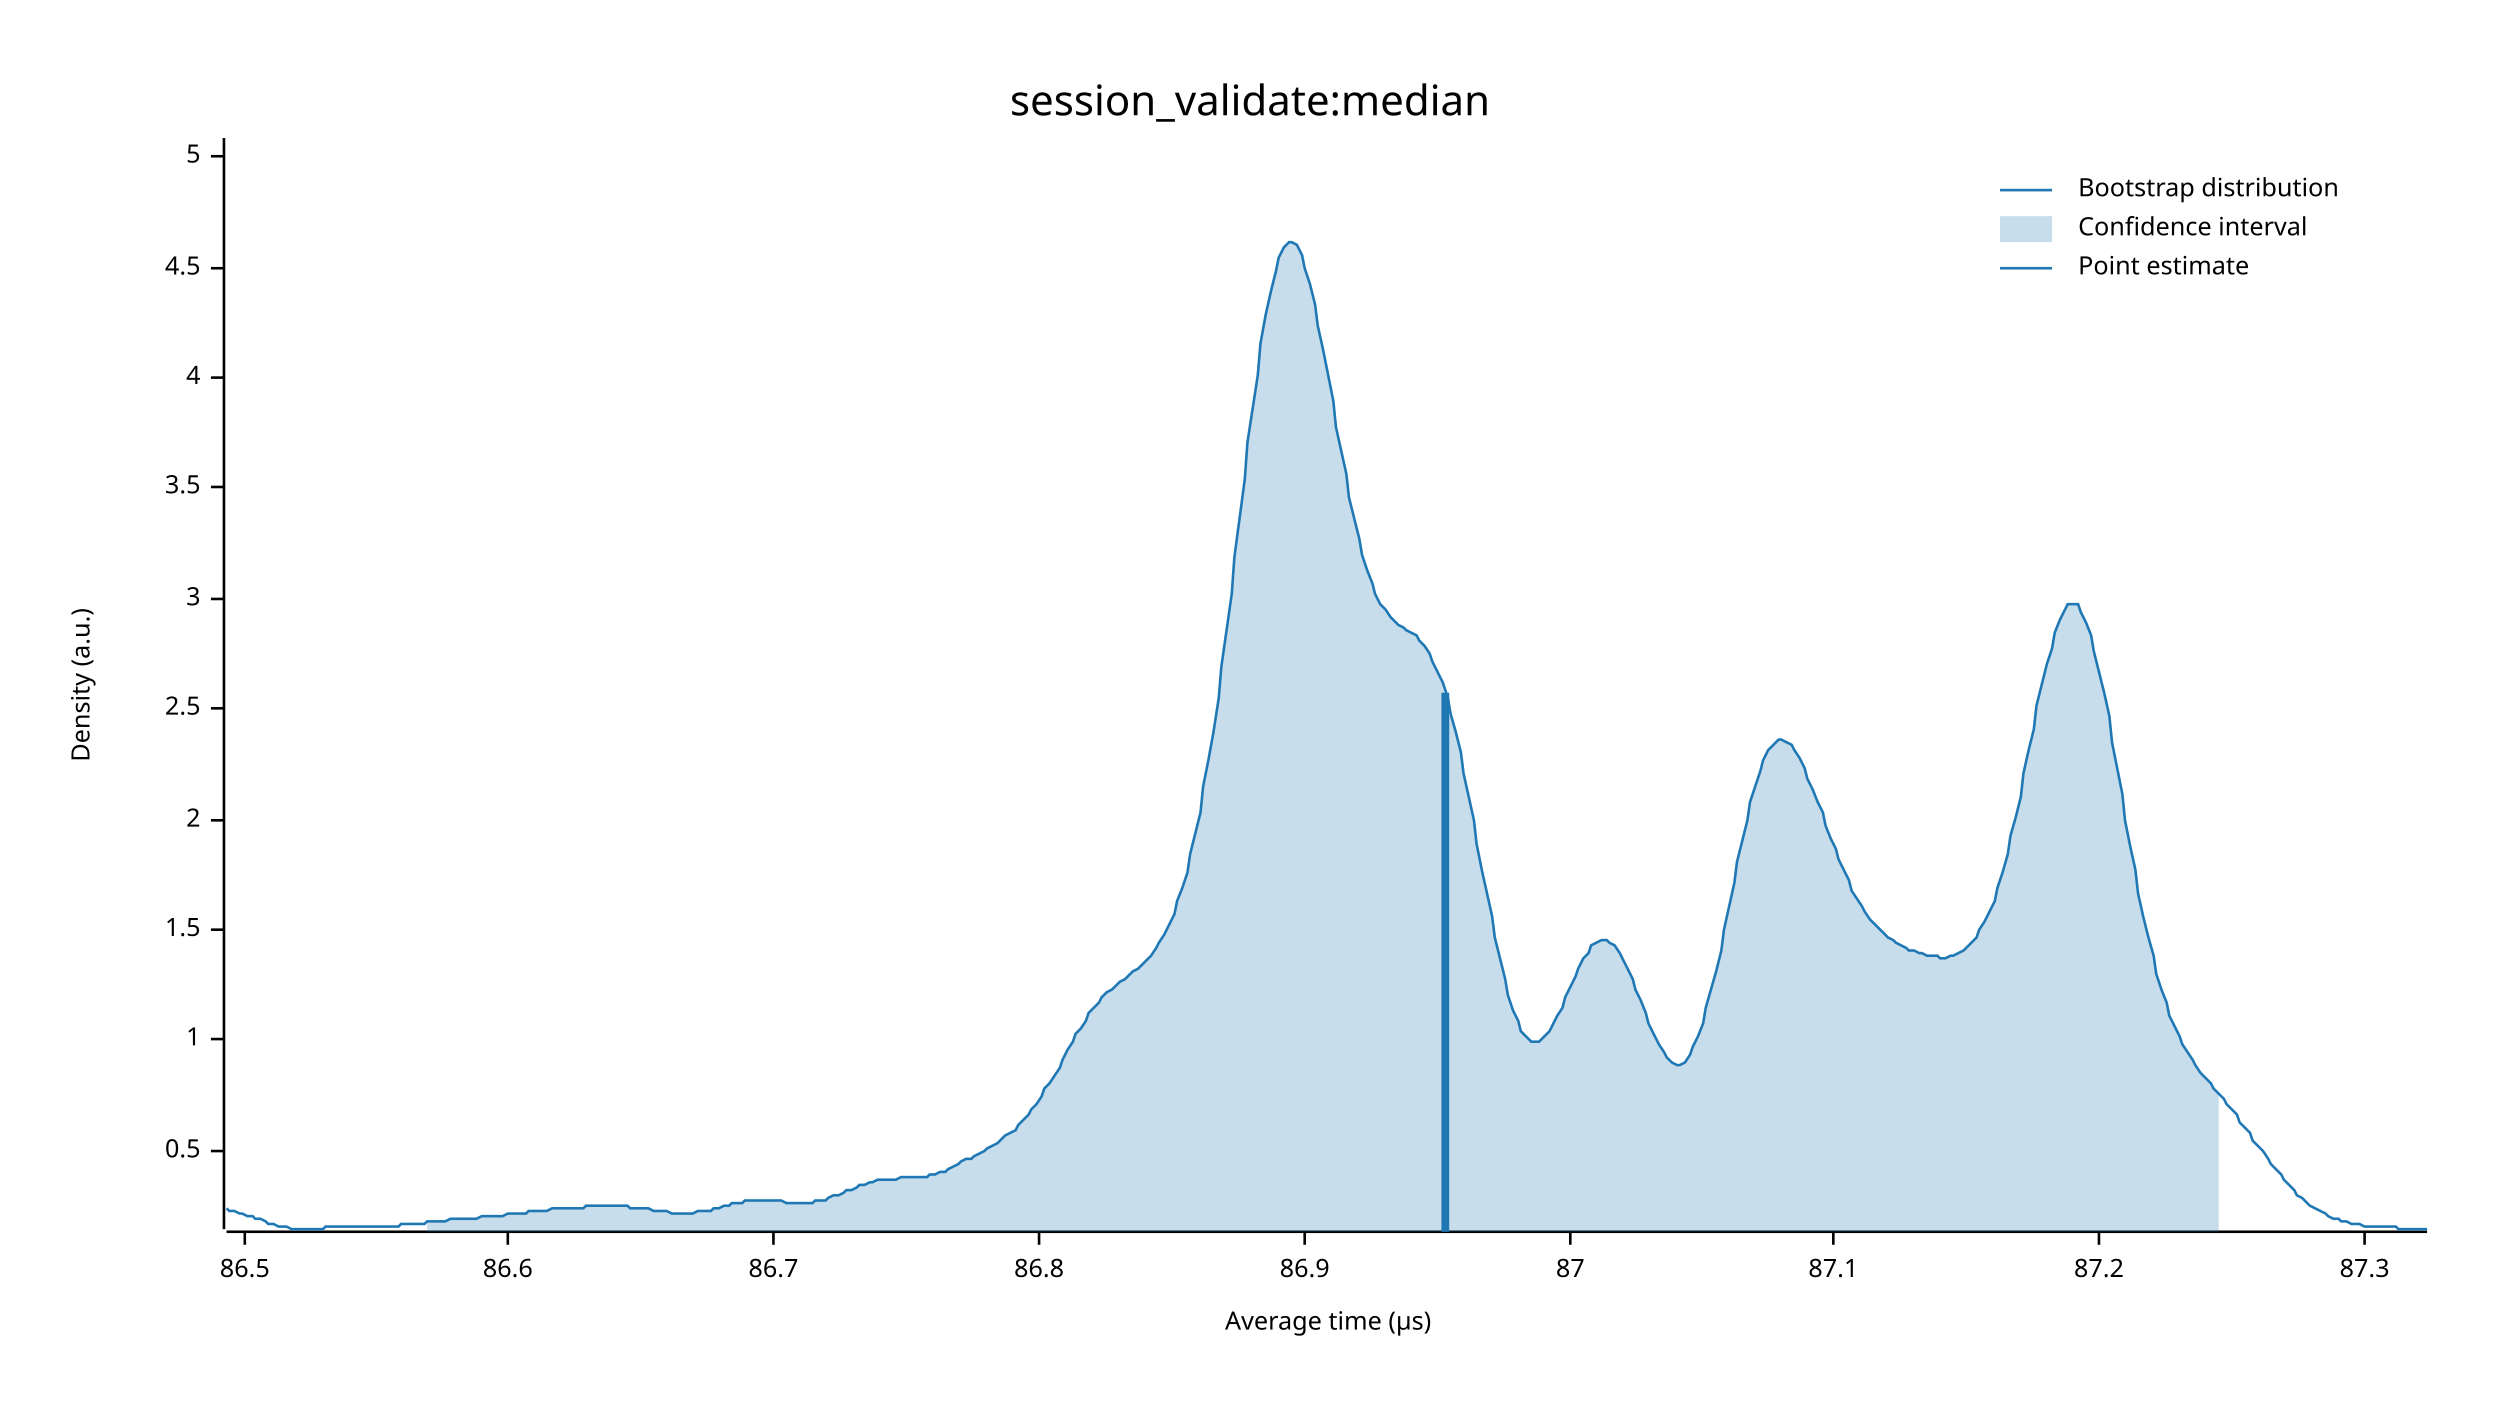
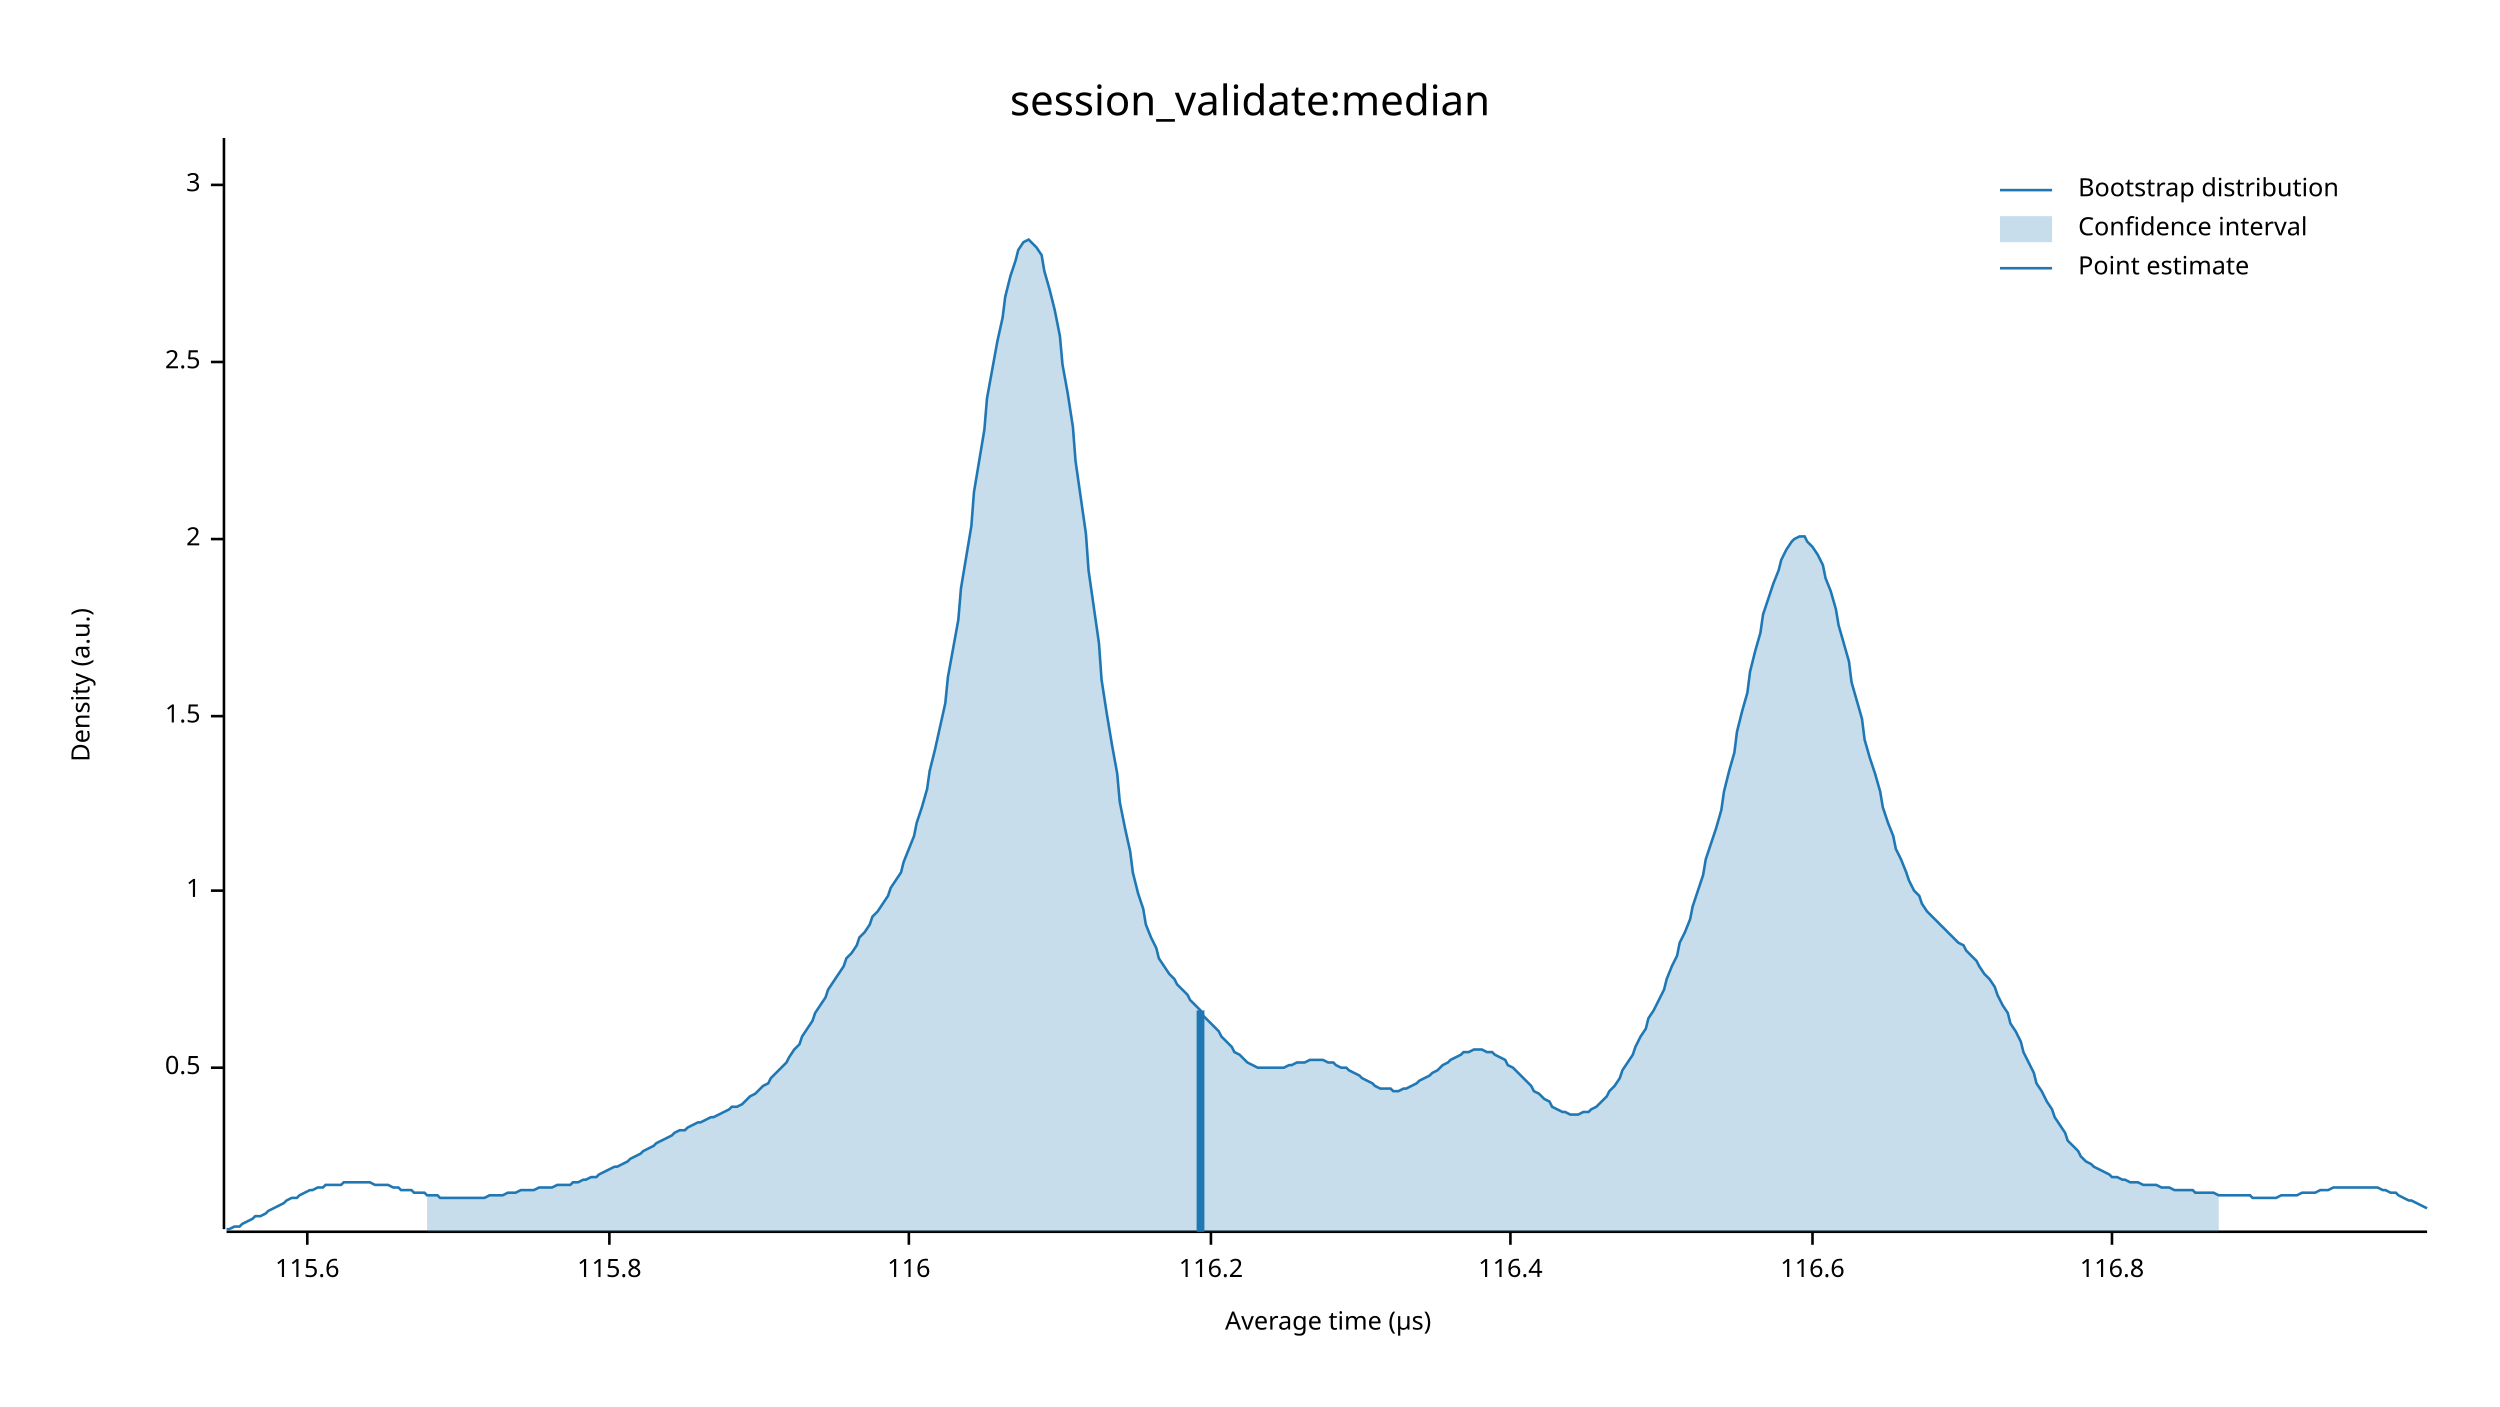
<svg xmlns="http://www.w3.org/2000/svg" width="960" height="540" viewBox="0 0 960 540">
  <text x="480" y="32" dy="0.76em" text-anchor="middle" font-family="sans-serif" font-size="16.129" opacity="1" fill="#000000">
session_validate:median
</text>
  <text x="27" y="263" dy="0.76em" text-anchor="middle" font-family="sans-serif" font-size="9.677" opacity="1" fill="#000000" transform="rotate(270, 27, 263)">
Density (a.u.)
</text>
  <text x="510" y="513" dy="-0.5ex" text-anchor="middle" font-family="sans-serif" font-size="9.677" opacity="1" fill="#000000">
Average time (µs)
</text>
  <polyline fill="none" opacity="1" stroke="#000000" stroke-width="1" points="86,53 86,472 " />
-   <text x="77" y="442" dy="0.5ex" text-anchor="end" font-family="sans-serif" font-size="9.677" opacity="1" fill="#000000">
+   <text x="77" y="410" dy="0.5ex" text-anchor="end" font-family="sans-serif" font-size="9.677" opacity="1" fill="#000000">
0.5
</text>
-   <polyline fill="none" opacity="1" stroke="#000000" stroke-width="1" points="81,442 86,442 " />
-   <text x="77" y="399" dy="0.5ex" text-anchor="end" font-family="sans-serif" font-size="9.677" opacity="1" fill="#000000">
+   <polyline fill="none" opacity="1" stroke="#000000" stroke-width="1" points="81,410 86,410 " />
+   <text x="77" y="342" dy="0.5ex" text-anchor="end" font-family="sans-serif" font-size="9.677" opacity="1" fill="#000000">
1
</text>
-   <polyline fill="none" opacity="1" stroke="#000000" stroke-width="1" points="81,399 86,399 " />
-   <text x="77" y="357" dy="0.5ex" text-anchor="end" font-family="sans-serif" font-size="9.677" opacity="1" fill="#000000">
+   <polyline fill="none" opacity="1" stroke="#000000" stroke-width="1" points="81,342 86,342 " />
+   <text x="77" y="275" dy="0.5ex" text-anchor="end" font-family="sans-serif" font-size="9.677" opacity="1" fill="#000000">
1.5
</text>
-   <polyline fill="none" opacity="1" stroke="#000000" stroke-width="1" points="81,357 86,357 " />
-   <text x="77" y="315" dy="0.5ex" text-anchor="end" font-family="sans-serif" font-size="9.677" opacity="1" fill="#000000">
+   <polyline fill="none" opacity="1" stroke="#000000" stroke-width="1" points="81,275 86,275 " />
+   <text x="77" y="207" dy="0.5ex" text-anchor="end" font-family="sans-serif" font-size="9.677" opacity="1" fill="#000000">
2
</text>
-   <polyline fill="none" opacity="1" stroke="#000000" stroke-width="1" points="81,315 86,315 " />
-   <text x="77" y="272" dy="0.5ex" text-anchor="end" font-family="sans-serif" font-size="9.677" opacity="1" fill="#000000">
+   <polyline fill="none" opacity="1" stroke="#000000" stroke-width="1" points="81,207 86,207 " />
+   <text x="77" y="139" dy="0.5ex" text-anchor="end" font-family="sans-serif" font-size="9.677" opacity="1" fill="#000000">
2.5
</text>
-   <polyline fill="none" opacity="1" stroke="#000000" stroke-width="1" points="81,272 86,272 " />
-   <text x="77" y="230" dy="0.5ex" text-anchor="end" font-family="sans-serif" font-size="9.677" opacity="1" fill="#000000">
+   <polyline fill="none" opacity="1" stroke="#000000" stroke-width="1" points="81,139 86,139 " />
+   <text x="77" y="71" dy="0.5ex" text-anchor="end" font-family="sans-serif" font-size="9.677" opacity="1" fill="#000000">
3
</text>
-   <polyline fill="none" opacity="1" stroke="#000000" stroke-width="1" points="81,230 86,230 " />
-   <text x="77" y="187" dy="0.5ex" text-anchor="end" font-family="sans-serif" font-size="9.677" opacity="1" fill="#000000">
- 3.5
+   <polyline fill="none" opacity="1" stroke="#000000" stroke-width="1" points="81,71 86,71 " />
+   <polyline fill="none" opacity="1" stroke="#000000" stroke-width="1" points="87,473 932,473 " />
+   <text x="118" y="483" dy="0.76em" text-anchor="middle" font-family="sans-serif" font-size="9.677" opacity="1" fill="#000000">
+ 115.6
</text>
-   <polyline fill="none" opacity="1" stroke="#000000" stroke-width="1" points="81,187 86,187 " />
-   <text x="77" y="145" dy="0.5ex" text-anchor="end" font-family="sans-serif" font-size="9.677" opacity="1" fill="#000000">
- 4
+   <polyline fill="none" opacity="1" stroke="#000000" stroke-width="1" points="118,473 118,478 " />
+   <text x="234" y="483" dy="0.76em" text-anchor="middle" font-family="sans-serif" font-size="9.677" opacity="1" fill="#000000">
+ 115.8
</text>
-   <polyline fill="none" opacity="1" stroke="#000000" stroke-width="1" points="81,145 86,145 " />
-   <text x="77" y="103" dy="0.5ex" text-anchor="end" font-family="sans-serif" font-size="9.677" opacity="1" fill="#000000">
- 4.5
+   <polyline fill="none" opacity="1" stroke="#000000" stroke-width="1" points="234,473 234,478 " />
+   <text x="349" y="483" dy="0.76em" text-anchor="middle" font-family="sans-serif" font-size="9.677" opacity="1" fill="#000000">
+ 116
</text>
-   <polyline fill="none" opacity="1" stroke="#000000" stroke-width="1" points="81,103 86,103 " />
-   <text x="77" y="60" dy="0.5ex" text-anchor="end" font-family="sans-serif" font-size="9.677" opacity="1" fill="#000000">
- 5
+   <polyline fill="none" opacity="1" stroke="#000000" stroke-width="1" points="349,473 349,478 " />
+   <text x="465" y="483" dy="0.76em" text-anchor="middle" font-family="sans-serif" font-size="9.677" opacity="1" fill="#000000">
+ 116.2
</text>
-   <polyline fill="none" opacity="1" stroke="#000000" stroke-width="1" points="81,60 86,60 " />
-   <polyline fill="none" opacity="1" stroke="#000000" stroke-width="1" points="87,473 932,473 " />
-   <text x="94" y="483" dy="0.76em" text-anchor="middle" font-family="sans-serif" font-size="9.677" opacity="1" fill="#000000">
- 86.5
+   <polyline fill="none" opacity="1" stroke="#000000" stroke-width="1" points="465,473 465,478 " />
+   <text x="580" y="483" dy="0.76em" text-anchor="middle" font-family="sans-serif" font-size="9.677" opacity="1" fill="#000000">
+ 116.4
</text>
-   <polyline fill="none" opacity="1" stroke="#000000" stroke-width="1" points="94,473 94,478 " />
-   <text x="195" y="483" dy="0.76em" text-anchor="middle" font-family="sans-serif" font-size="9.677" opacity="1" fill="#000000">
- 86.6
+   <polyline fill="none" opacity="1" stroke="#000000" stroke-width="1" points="580,473 580,478 " />
+   <text x="696" y="483" dy="0.76em" text-anchor="middle" font-family="sans-serif" font-size="9.677" opacity="1" fill="#000000">
+ 116.6
</text>
-   <polyline fill="none" opacity="1" stroke="#000000" stroke-width="1" points="195,473 195,478 " />
-   <text x="297" y="483" dy="0.76em" text-anchor="middle" font-family="sans-serif" font-size="9.677" opacity="1" fill="#000000">
- 86.7
+   <polyline fill="none" opacity="1" stroke="#000000" stroke-width="1" points="696,473 696,478 " />
+   <text x="811" y="483" dy="0.76em" text-anchor="middle" font-family="sans-serif" font-size="9.677" opacity="1" fill="#000000">
+ 116.8
</text>
-   <polyline fill="none" opacity="1" stroke="#000000" stroke-width="1" points="297,473 297,478 " />
-   <text x="399" y="483" dy="0.76em" text-anchor="middle" font-family="sans-serif" font-size="9.677" opacity="1" fill="#000000">
- 86.8
- </text>
-   <polyline fill="none" opacity="1" stroke="#000000" stroke-width="1" points="399,473 399,478 " />
-   <text x="501" y="483" dy="0.76em" text-anchor="middle" font-family="sans-serif" font-size="9.677" opacity="1" fill="#000000">
- 86.9
- </text>
-   <polyline fill="none" opacity="1" stroke="#000000" stroke-width="1" points="501,473 501,478 " />
-   <text x="603" y="483" dy="0.76em" text-anchor="middle" font-family="sans-serif" font-size="9.677" opacity="1" fill="#000000">
- 87
- </text>
-   <polyline fill="none" opacity="1" stroke="#000000" stroke-width="1" points="603,473 603,478 " />
-   <text x="704" y="483" dy="0.76em" text-anchor="middle" font-family="sans-serif" font-size="9.677" opacity="1" fill="#000000">
- 87.1
- </text>
-   <polyline fill="none" opacity="1" stroke="#000000" stroke-width="1" points="704,473 704,478 " />
-   <text x="806" y="483" dy="0.76em" text-anchor="middle" font-family="sans-serif" font-size="9.677" opacity="1" fill="#000000">
- 87.2
- </text>
-   <polyline fill="none" opacity="1" stroke="#000000" stroke-width="1" points="806,473 806,478 " />
-   <text x="908" y="483" dy="0.76em" text-anchor="middle" font-family="sans-serif" font-size="9.677" opacity="1" fill="#000000">
- 87.3
- </text>
-   <polyline fill="none" opacity="1" stroke="#000000" stroke-width="1" points="908,473 908,478 " />
-   <polyline fill="none" opacity="1" stroke="#1F78B4" stroke-width="1" points="87,464 88,465 90,465 92,466 93,466 95,467 97,467 98,468 100,468 102,469 103,470 105,470 107,471 109,471 110,471 112,472 114,472 115,472 117,472 119,472 120,472 122,472 124,472 125,471 127,471 129,471 131,471 132,471 134,471 136,471 137,471 139,471 141,471 142,471 144,471 146,471 147,471 149,471 151,471 153,471 154,470 156,470 158,470 159,470 161,470 163,470 164,469 166,469 168,469 169,469 171,469 173,468 175,468 176,468 178,468 180,468 181,468 183,468 185,467 186,467 188,467 190,467 191,467 193,467 195,466 197,466 198,466 200,466 202,466 203,465 205,465 207,465 208,465 210,465 212,464 214,464 215,464 217,464 219,464 220,464 222,464 224,464 225,463 227,463 229,463 230,463 232,463 234,463 236,463 237,463 239,463 241,463 242,464 244,464 246,464 247,464 249,464 251,465 252,465 254,465 256,465 258,466 259,466 261,466 263,466 264,466 266,466 268,465 269,465 271,465 273,465 274,464 276,464 278,463 280,463 281,462 283,462 285,462 286,461 288,461 290,461 291,461 293,461 295,461 296,461 298,461 300,461 302,462 303,462 305,462 307,462 308,462 310,462 312,462 313,461 315,461 317,461 318,460 320,459 322,459 324,458 325,457 327,457 329,456 330,455 332,455 334,454 335,454 337,453 339,453 341,453 342,453 344,453 346,452 347,452 349,452 351,452 352,452 354,452 356,452 357,451 359,451 361,450 363,450 364,449 366,448 368,447 369,446 371,445 373,445 374,444 376,443 378,442 379,441 381,440 383,439 385,437 386,436 388,435 390,434 391,432 393,430 395,428 396,426 398,424 400,421 401,418 403,416 405,413 407,410 408,407 410,403 412,400 413,397 415,395 417,392 418,389 420,387 422,385 423,383 425,381 427,380 429,378 430,377 432,376 434,374 435,373 437,372 439,370 440,369 442,367 444,364 445,362 447,359 449,355 451,351 452,346 454,341 456,335 457,328 459,320 461,312 462,302 464,292 466,281 468,268 469,256 471,242 473,228 474,214 476,199 478,184 479,170 481,157 483,144 484,132 486,121 488,112 490,104 491,99 493,95 495,93 496,93 498,94 500,98 501,103 503,109 505,117 506,125 508,134 510,144 512,154 513,164 515,173 517,182 518,191 520,199 522,207 523,213 525,219 527,224 528,228 530,232 532,234 534,237 535,238 537,240 539,241 540,242 542,243 544,244 545,246 547,248 549,251 550,254 552,258 554,262 556,268 557,274 559,281 561,289 562,297 564,306 566,315 567,324 569,334 571,343 573,352 574,360 576,368 578,376 579,382 581,388 583,392 584,396 586,398 588,400 589,400 591,400 593,398 595,396 596,394 598,390 600,387 601,383 603,379 605,375 606,372 608,368 610,366 611,363 613,362 615,361 617,361 618,362 620,363 622,366 623,368 625,372 627,376 628,380 630,384 632,389 633,393 635,397 637,401 639,404 640,406 642,408 644,409 645,409 647,408 649,405 650,402 652,398 654,393 655,387 657,380 659,373 661,365 662,357 664,348 666,339 667,331 669,323 671,315 672,308 674,302 676,296 677,292 679,288 681,286 683,284 684,284 686,285 688,286 689,288 691,291 693,295 694,299 696,303 698,308 700,312 701,317 703,322 705,326 706,330 708,334 710,338 711,342 713,345 715,348 716,350 718,353 720,355 722,357 723,358 725,360 727,361 728,362 730,363 732,364 733,365 735,365 737,366 738,366 740,367 742,367 744,367 745,368 747,368 749,367 750,367 752,366 754,365 755,364 757,362 759,360 760,357 762,354 764,350 766,346 767,341 769,335 771,328 772,321 774,314 776,306 777,297 779,288 781,280 782,271 784,263 786,255 788,249 789,243 791,238 793,234 794,232 796,232 798,232 799,235 801,239 803,244 804,250 806,258 808,266 810,275 811,285 813,295 815,305 816,315 818,325 820,334 821,343 823,352 825,360 827,367 828,374 830,380 832,385 833,390 835,394 837,398 838,401 840,404 842,407 843,409 845,412 847,414 849,416 850,418 852,420 854,422 855,424 857,426 859,428 860,431 862,433 864,435 865,438 867,440 869,442 871,445 872,447 874,449 876,451 877,453 879,455 881,457 882,459 884,460 886,462 887,463 889,464 891,465 893,466 894,467 896,468 898,468 899,469 901,469 903,470 904,470 906,470 908,471 909,471 911,471 913,471 915,471 916,471 918,471 920,471 921,472 923,472 925,472 926,472 928,472 930,472 932,472 " />
-   <polygon opacity="0.25" fill="#1F78B4" points="164,469 166,469 168,469 169,469 171,469 173,468 175,468 176,468 178,468 180,468 181,468 183,468 185,467 186,467 188,467 190,467 191,467 193,467 195,466 197,466 198,466 200,466 202,466 203,465 205,465 207,465 208,465 210,465 212,464 214,464 215,464 217,464 219,464 220,464 222,464 224,464 225,463 227,463 229,463 230,463 232,463 234,463 236,463 237,463 239,463 241,463 242,464 244,464 246,464 247,464 249,464 251,465 252,465 254,465 256,465 258,466 259,466 261,466 263,466 264,466 266,466 268,465 269,465 271,465 273,465 274,464 276,464 278,463 280,463 281,462 283,462 285,462 286,461 288,461 290,461 291,461 293,461 295,461 296,461 298,461 300,461 302,462 303,462 305,462 307,462 308,462 310,462 312,462 313,461 315,461 317,461 318,460 320,459 322,459 324,458 325,457 327,457 329,456 330,455 332,455 334,454 335,454 337,453 339,453 341,453 342,453 344,453 346,452 347,452 349,452 351,452 352,452 354,452 356,452 357,451 359,451 361,450 363,450 364,449 366,448 368,447 369,446 371,445 373,445 374,444 376,443 378,442 379,441 381,440 383,439 385,437 386,436 388,435 390,434 391,432 393,430 395,428 396,426 398,424 400,421 401,418 403,416 405,413 407,410 408,407 410,403 412,400 413,397 415,395 417,392 418,389 420,387 422,385 423,383 425,381 427,380 429,378 430,377 432,376 434,374 435,373 437,372 439,370 440,369 442,367 444,364 445,362 447,359 449,355 451,351 452,346 454,341 456,335 457,328 459,320 461,312 462,302 464,292 466,281 468,268 469,256 471,242 473,228 474,214 476,199 478,184 479,170 481,157 483,144 484,132 486,121 488,112 490,104 491,99 493,95 495,93 496,93 498,94 500,98 501,103 503,109 505,117 506,125 508,134 510,144 512,154 513,164 515,173 517,182 518,191 520,199 522,207 523,213 525,219 527,224 528,228 530,232 532,234 534,237 535,238 537,240 539,241 540,242 542,243 544,244 545,246 547,248 549,251 550,254 552,258 554,262 556,268 557,274 559,281 561,289 562,297 564,306 566,315 567,324 569,334 571,343 573,352 574,360 576,368 578,376 579,382 581,388 583,392 584,396 586,398 588,400 589,400 591,400 593,398 595,396 596,394 598,390 600,387 601,383 603,379 605,375 606,372 608,368 610,366 611,363 613,362 615,361 617,361 618,362 620,363 622,366 623,368 625,372 627,376 628,380 630,384 632,389 633,393 635,397 637,401 639,404 640,406 642,408 644,409 645,409 647,408 649,405 650,402 652,398 654,393 655,387 657,380 659,373 661,365 662,357 664,348 666,339 667,331 669,323 671,315 672,308 674,302 676,296 677,292 679,288 681,286 683,284 684,284 686,285 688,286 689,288 691,291 693,295 694,299 696,303 698,308 700,312 701,317 703,322 705,326 706,330 708,334 710,338 711,342 713,345 715,348 716,350 718,353 720,355 722,357 723,358 725,360 727,361 728,362 730,363 732,364 733,365 735,365 737,366 738,366 740,367 742,367 744,367 745,368 747,368 749,367 750,367 752,366 754,365 755,364 757,362 759,360 760,357 762,354 764,350 766,346 767,341 769,335 771,328 772,321 774,314 776,306 777,297 779,288 781,280 782,271 784,263 786,255 788,249 789,243 791,238 793,234 794,232 796,232 798,232 799,235 801,239 803,244 804,250 806,258 808,266 810,275 811,285 813,295 815,305 816,315 818,325 820,334 821,343 823,352 825,360 827,367 828,374 830,380 832,385 833,390 835,394 837,398 838,401 840,404 842,407 843,409 845,412 847,414 849,416 850,418 852,420 852,473 164,473 " />
-   <polyline fill="none" opacity="1" stroke="#1F78B4" stroke-width="3" points="555,473 555,266 " />
+   <polyline fill="none" opacity="1" stroke="#000000" stroke-width="1" points="811,473 811,478 " />
+   <polyline fill="none" opacity="1" stroke="#1F78B4" stroke-width="1" points="87,472 88,472 90,471 92,471 93,470 95,469 97,468 98,467 100,467 102,466 103,465 105,464 107,463 109,462 110,461 112,460 114,460 115,459 117,458 119,457 120,457 122,456 124,456 125,455 127,455 129,455 131,455 132,454 134,454 136,454 137,454 139,454 141,454 142,454 144,455 146,455 147,455 149,455 151,456 153,456 154,457 156,457 158,457 159,458 161,458 163,458 164,459 166,459 168,459 169,460 171,460 173,460 175,460 176,460 178,460 180,460 181,460 183,460 185,460 186,460 188,459 190,459 191,459 193,459 195,458 197,458 198,458 200,457 202,457 203,457 205,457 207,456 208,456 210,456 212,456 214,455 215,455 217,455 219,455 220,454 222,454 224,453 225,453 227,452 229,452 230,451 232,450 234,449 236,448 237,448 239,447 241,446 242,445 244,444 246,443 247,442 249,441 251,440 252,439 254,438 256,437 258,436 259,435 261,434 263,434 264,433 266,432 268,431 269,431 271,430 273,429 274,429 276,428 278,427 280,426 281,425 283,425 285,424 286,423 288,421 290,420 291,419 293,417 295,416 296,414 298,412 300,410 302,408 303,406 305,403 307,401 308,398 310,395 312,392 313,389 315,386 317,383 318,380 320,377 322,374 324,371 325,368 327,366 329,363 330,360 332,358 334,355 335,352 337,350 339,347 341,344 342,341 344,338 346,335 347,331 349,326 351,321 352,316 354,310 356,303 357,296 359,288 361,279 363,270 364,260 366,249 368,238 369,226 371,214 373,202 374,189 376,177 378,165 379,153 381,142 383,131 385,122 386,114 388,106 390,100 391,96 393,93 395,92 396,93 398,95 400,98 401,104 403,111 405,119 407,129 408,140 410,151 412,164 413,177 415,191 417,205 418,219 420,233 422,247 423,261 425,274 427,286 429,297 430,308 432,318 434,327 435,335 437,343 439,349 440,355 442,360 444,364 445,368 447,371 449,374 451,376 452,378 454,380 456,382 457,384 459,386 461,388 462,390 464,392 466,394 468,396 469,398 471,400 473,402 474,404 476,405 478,407 479,408 481,409 483,410 484,410 486,410 488,410 490,410 491,410 493,410 495,409 496,409 498,408 500,408 501,408 503,407 505,407 506,407 508,407 510,408 512,408 513,409 515,410 517,410 518,411 520,412 522,413 523,414 525,415 527,416 528,417 530,418 532,418 534,418 535,419 537,419 539,418 540,418 542,417 544,416 545,415 547,414 549,413 550,412 552,411 554,409 556,408 557,407 559,406 561,405 562,404 564,404 566,403 567,403 569,403 571,404 573,404 574,405 576,406 578,407 579,409 581,410 583,412 584,413 586,415 588,417 589,419 591,420 593,422 595,423 596,425 598,426 600,427 601,427 603,428 605,428 606,428 608,427 610,427 611,426 613,425 615,423 617,421 618,419 620,417 622,414 623,411 625,408 627,405 628,402 630,398 632,395 633,391 635,388 637,384 639,380 640,376 642,371 644,367 645,362 647,358 649,353 650,348 652,342 654,336 655,330 657,324 659,318 661,311 662,304 664,296 666,289 667,281 669,273 671,266 672,258 674,250 676,243 677,236 679,230 681,224 683,219 684,215 686,211 688,208 689,207 691,206 693,206 694,208 696,210 698,213 700,217 701,222 703,227 705,234 706,240 708,247 710,254 711,262 713,269 715,276 716,284 718,291 720,297 722,304 723,310 725,316 727,321 728,326 730,330 732,335 733,338 735,342 737,344 738,347 740,350 742,352 744,354 745,355 747,357 749,359 750,360 752,362 754,363 755,365 757,367 759,369 760,371 762,374 764,376 766,379 767,382 769,386 771,389 772,393 774,396 776,400 777,404 779,408 781,412 782,416 784,419 786,423 788,426 789,429 791,432 793,435 794,438 796,440 798,442 799,444 801,446 803,447 804,448 806,449 808,450 810,451 811,452 813,452 815,453 816,453 818,454 820,454 821,454 823,455 825,455 827,455 828,455 830,456 832,456 833,456 835,457 837,457 838,457 840,457 842,457 843,458 845,458 847,458 849,458 850,458 852,459 854,459 855,459 857,459 859,459 860,459 862,459 864,459 865,460 867,460 869,460 871,460 872,460 874,460 876,459 877,459 879,459 881,459 882,459 884,458 886,458 887,458 889,458 891,457 893,457 894,457 896,456 898,456 899,456 901,456 903,456 904,456 906,456 908,456 909,456 911,456 913,456 915,457 916,457 918,458 920,458 921,459 923,460 925,461 926,461 928,462 930,463 932,464 " />
+   <polygon opacity="0.25" fill="#1F78B4" points="164,459 166,459 168,459 169,460 171,460 173,460 175,460 176,460 178,460 180,460 181,460 183,460 185,460 186,460 188,459 190,459 191,459 193,459 195,458 197,458 198,458 200,457 202,457 203,457 205,457 207,456 208,456 210,456 212,456 214,455 215,455 217,455 219,455 220,454 222,454 224,453 225,453 227,452 229,452 230,451 232,450 234,449 236,448 237,448 239,447 241,446 242,445 244,444 246,443 247,442 249,441 251,440 252,439 254,438 256,437 258,436 259,435 261,434 263,434 264,433 266,432 268,431 269,431 271,430 273,429 274,429 276,428 278,427 280,426 281,425 283,425 285,424 286,423 288,421 290,420 291,419 293,417 295,416 296,414 298,412 300,410 302,408 303,406 305,403 307,401 308,398 310,395 312,392 313,389 315,386 317,383 318,380 320,377 322,374 324,371 325,368 327,366 329,363 330,360 332,358 334,355 335,352 337,350 339,347 341,344 342,341 344,338 346,335 347,331 349,326 351,321 352,316 354,310 356,303 357,296 359,288 361,279 363,270 364,260 366,249 368,238 369,226 371,214 373,202 374,189 376,177 378,165 379,153 381,142 383,131 385,122 386,114 388,106 390,100 391,96 393,93 395,92 396,93 398,95 400,98 401,104 403,111 405,119 407,129 408,140 410,151 412,164 413,177 415,191 417,205 418,219 420,233 422,247 423,261 425,274 427,286 429,297 430,308 432,318 434,327 435,335 437,343 439,349 440,355 442,360 444,364 445,368 447,371 449,374 451,376 452,378 454,380 456,382 457,384 459,386 461,388 462,390 464,392 466,394 468,396 469,398 471,400 473,402 474,404 476,405 478,407 479,408 481,409 483,410 484,410 486,410 488,410 490,410 491,410 493,410 495,409 496,409 498,408 500,408 501,408 503,407 505,407 506,407 508,407 510,408 512,408 513,409 515,410 517,410 518,411 520,412 522,413 523,414 525,415 527,416 528,417 530,418 532,418 534,418 535,419 537,419 539,418 540,418 542,417 544,416 545,415 547,414 549,413 550,412 552,411 554,409 556,408 557,407 559,406 561,405 562,404 564,404 566,403 567,403 569,403 571,404 573,404 574,405 576,406 578,407 579,409 581,410 583,412 584,413 586,415 588,417 589,419 591,420 593,422 595,423 596,425 598,426 600,427 601,427 603,428 605,428 606,428 608,427 610,427 611,426 613,425 615,423 617,421 618,419 620,417 622,414 623,411 625,408 627,405 628,402 630,398 632,395 633,391 635,388 637,384 639,380 640,376 642,371 644,367 645,362 647,358 649,353 650,348 652,342 654,336 655,330 657,324 659,318 661,311 662,304 664,296 666,289 667,281 669,273 671,266 672,258 674,250 676,243 677,236 679,230 681,224 683,219 684,215 686,211 688,208 689,207 691,206 693,206 694,208 696,210 698,213 700,217 701,222 703,227 705,234 706,240 708,247 710,254 711,262 713,269 715,276 716,284 718,291 720,297 722,304 723,310 725,316 727,321 728,326 730,330 732,335 733,338 735,342 737,344 738,347 740,350 742,352 744,354 745,355 747,357 749,359 750,360 752,362 754,363 755,365 757,367 759,369 760,371 762,374 764,376 766,379 767,382 769,386 771,389 772,393 774,396 776,400 777,404 779,408 781,412 782,416 784,419 786,423 788,426 789,429 791,432 793,435 794,438 796,440 798,442 799,444 801,446 803,447 804,448 806,449 808,450 810,451 811,452 813,452 815,453 816,453 818,454 820,454 821,454 823,455 825,455 827,455 828,455 830,456 832,456 833,456 835,457 837,457 838,457 840,457 842,457 843,458 845,458 847,458 849,458 850,458 852,459 852,473 164,473 " />
+   <polyline fill="none" opacity="1" stroke="#1F78B4" stroke-width="3" points="461,473 461,388 " />
  <text x="798" y="68" dy="0.76em" text-anchor="start" font-family="sans-serif" font-size="9.677" opacity="1" fill="#000000">
Bootstrap distribution
</text>
  <text x="798" y="83" dy="0.76em" text-anchor="start" font-family="sans-serif" font-size="9.677" opacity="1" fill="#000000">
Confidence interval
</text>
  <text x="798" y="98" dy="0.76em" text-anchor="start" font-family="sans-serif" font-size="9.677" opacity="1" fill="#000000">
Point estimate
</text>
  <polyline fill="none" opacity="1" stroke="#1F78B4" stroke-width="1" points="768,73 788,73 " />
  <rect x="768" y="83" width="20" height="10" opacity="0.25" fill="#1F78B4" stroke="none" />
  <polyline fill="none" opacity="1" stroke="#1F78B4" stroke-width="1" points="768,103 788,103 " />
</svg>
